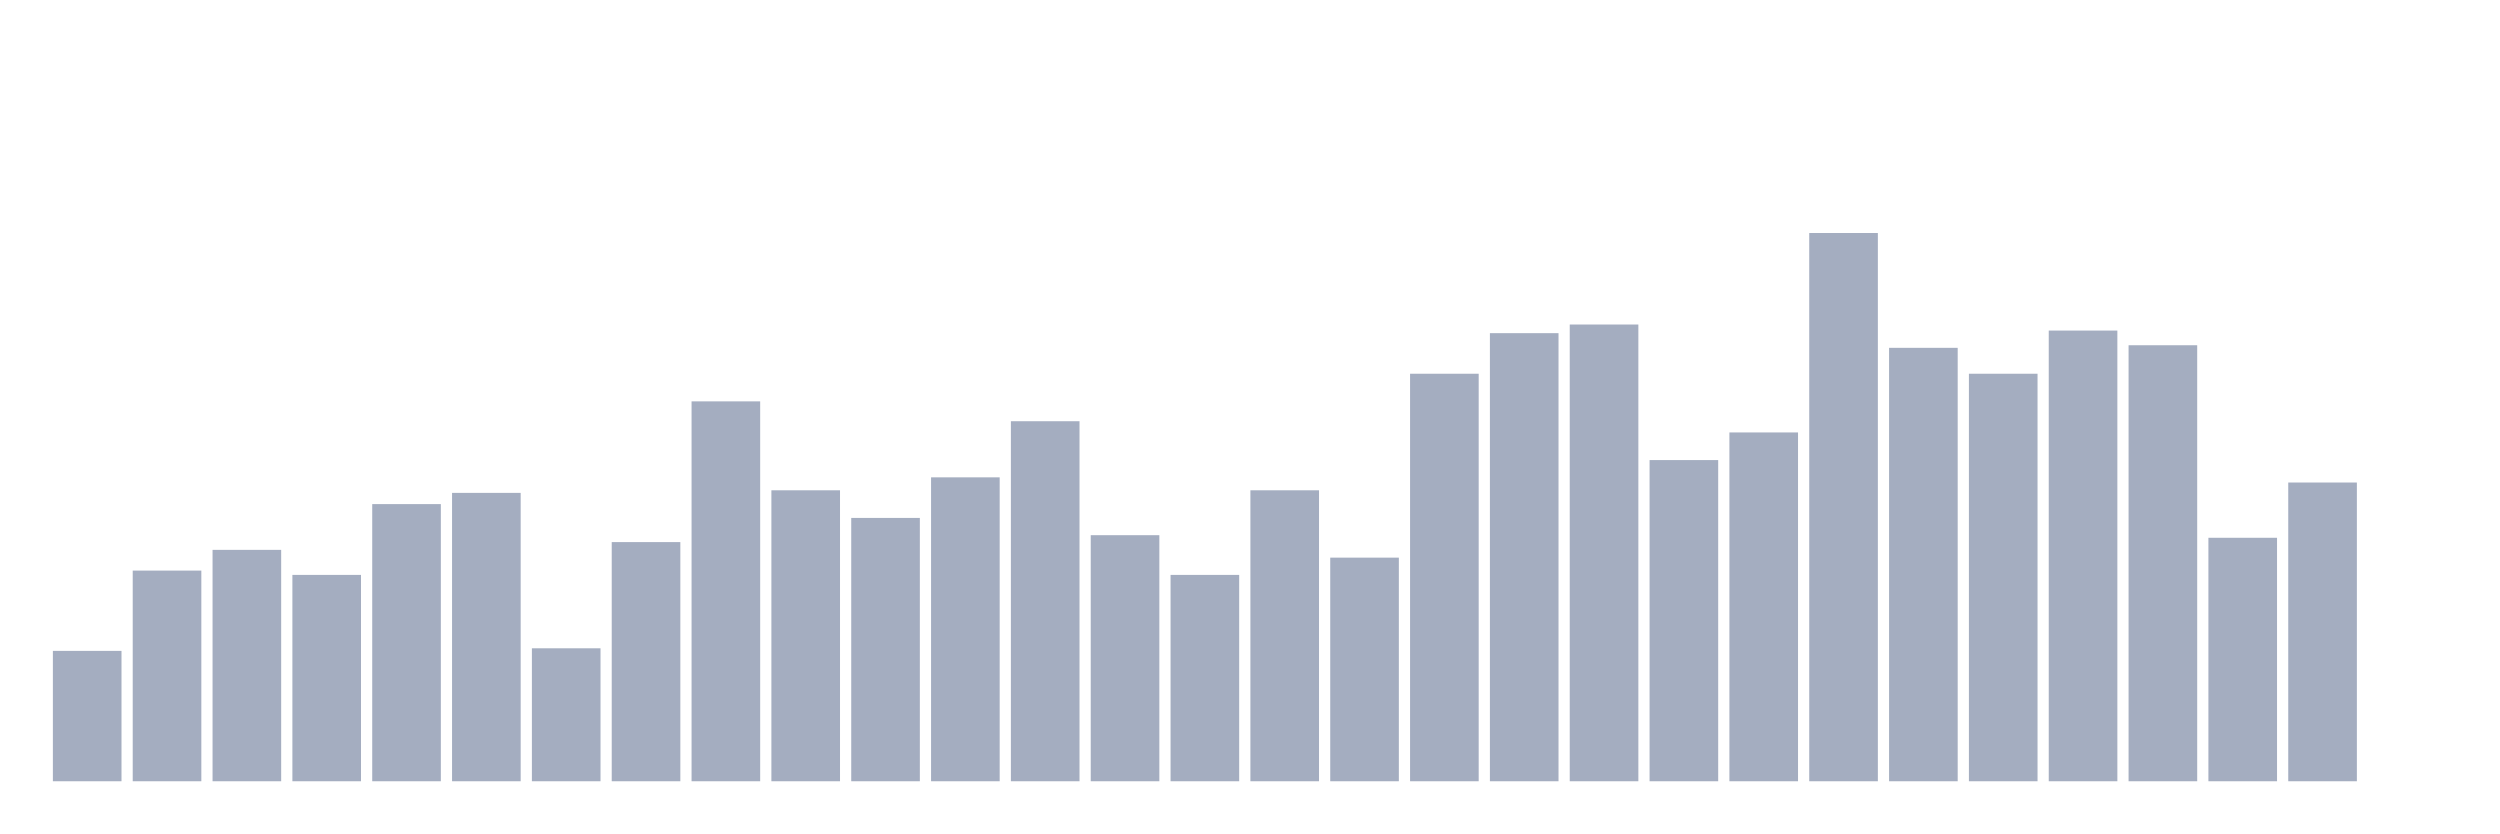
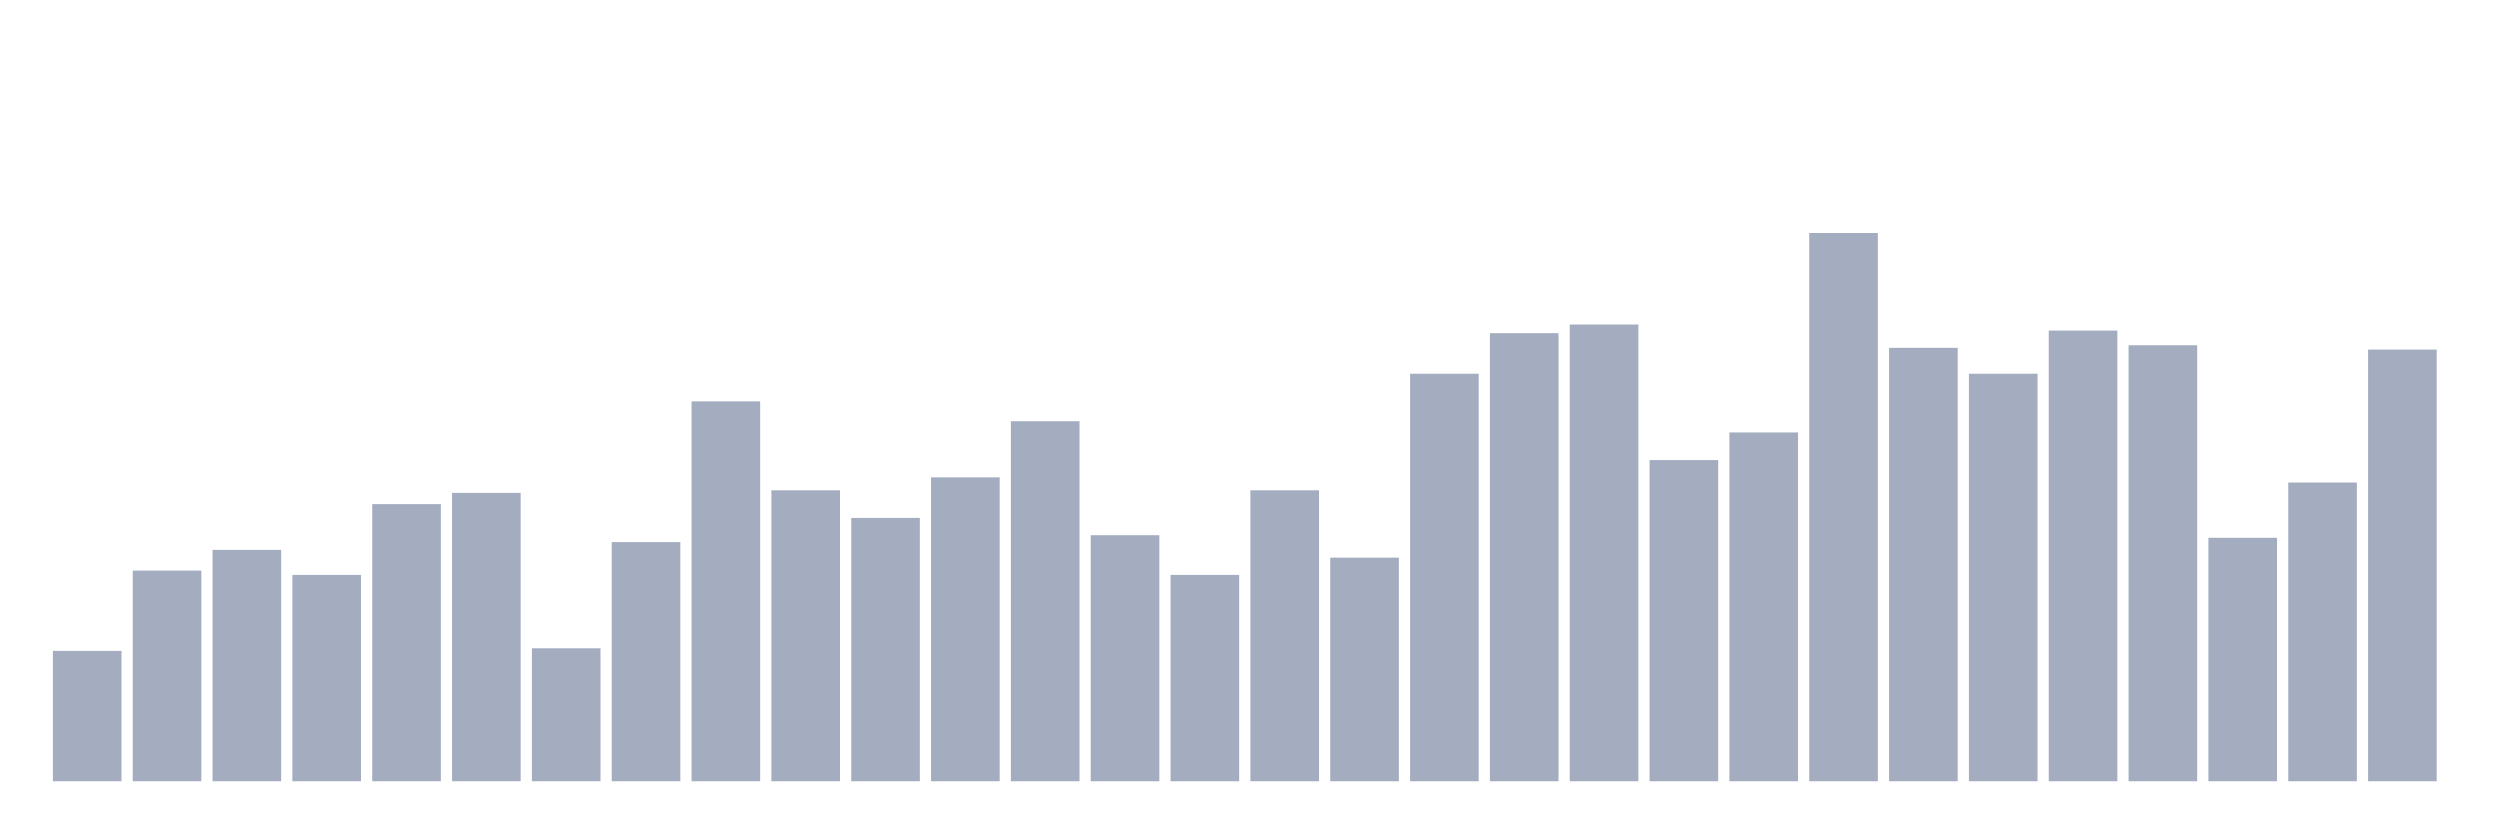
<svg xmlns="http://www.w3.org/2000/svg" viewBox="0 0 480 160">
  <g transform="translate(10,10)">
    <rect class="bar" x="0.153" width="13.175" y="114.969" height="25.031" fill="rgb(164,173,192)" />
    <rect class="bar" x="15.482" width="13.175" y="99.552" height="40.448" fill="rgb(164,173,192)" />
    <rect class="bar" x="30.81" width="13.175" y="95.574" height="44.426" fill="rgb(164,173,192)" />
    <rect class="bar" x="46.138" width="13.175" y="100.381" height="39.619" fill="rgb(164,173,192)" />
    <rect class="bar" x="61.466" width="13.175" y="86.788" height="53.212" fill="rgb(164,173,192)" />
    <rect class="bar" x="76.794" width="13.175" y="84.633" height="55.367" fill="rgb(164,173,192)" />
    <rect class="bar" x="92.123" width="13.175" y="114.472" height="25.528" fill="rgb(164,173,192)" />
    <rect class="bar" x="107.451" width="13.175" y="94.082" height="45.918" fill="rgb(164,173,192)" />
    <rect class="bar" x="122.779" width="13.175" y="67.062" height="72.938" fill="rgb(164,173,192)" />
    <rect class="bar" x="138.107" width="13.175" y="84.136" height="55.864" fill="rgb(164,173,192)" />
    <rect class="bar" x="153.436" width="13.175" y="89.441" height="50.559" fill="rgb(164,173,192)" />
    <rect class="bar" x="168.764" width="13.175" y="81.649" height="58.351" fill="rgb(164,173,192)" />
    <rect class="bar" x="184.092" width="13.175" y="70.874" height="69.126" fill="rgb(164,173,192)" />
    <rect class="bar" x="199.42" width="13.175" y="92.756" height="47.244" fill="rgb(164,173,192)" />
    <rect class="bar" x="214.748" width="13.175" y="100.381" height="39.619" fill="rgb(164,173,192)" />
    <rect class="bar" x="230.077" width="13.175" y="84.136" height="55.864" fill="rgb(164,173,192)" />
    <rect class="bar" x="245.405" width="13.175" y="97.066" height="42.934" fill="rgb(164,173,192)" />
    <rect class="bar" x="260.733" width="13.175" y="61.757" height="78.243" fill="rgb(164,173,192)" />
    <rect class="bar" x="276.061" width="13.175" y="53.966" height="86.034" fill="rgb(164,173,192)" />
    <rect class="bar" x="291.39" width="13.175" y="52.308" height="87.692" fill="rgb(164,173,192)" />
    <rect class="bar" x="306.718" width="13.175" y="78.334" height="61.666" fill="rgb(164,173,192)" />
    <rect class="bar" x="322.046" width="13.175" y="73.029" height="66.971" fill="rgb(164,173,192)" />
    <rect class="bar" x="337.374" width="13.175" y="34.737" height="105.263" fill="rgb(164,173,192)" />
    <rect class="bar" x="352.702" width="13.175" y="56.784" height="83.216" fill="rgb(164,173,192)" />
    <rect class="bar" x="368.031" width="13.175" y="61.757" height="78.243" fill="rgb(164,173,192)" />
    <rect class="bar" x="383.359" width="13.175" y="53.469" height="86.531" fill="rgb(164,173,192)" />
    <rect class="bar" x="398.687" width="13.175" y="56.287" height="83.713" fill="rgb(164,173,192)" />
    <rect class="bar" x="414.015" width="13.175" y="93.253" height="46.747" fill="rgb(164,173,192)" />
    <rect class="bar" x="429.344" width="13.175" y="82.644" height="57.356" fill="rgb(164,173,192)" />
-     <rect class="bar" x="444.672" width="13.175" y="140" height="0" fill="rgb(164,173,192)" />
+     <rect class="bar" x="444.672" width="13.175" y="57.116" height="82.884" fill="rgb(164,173,192)" />
  </g>
</svg>
